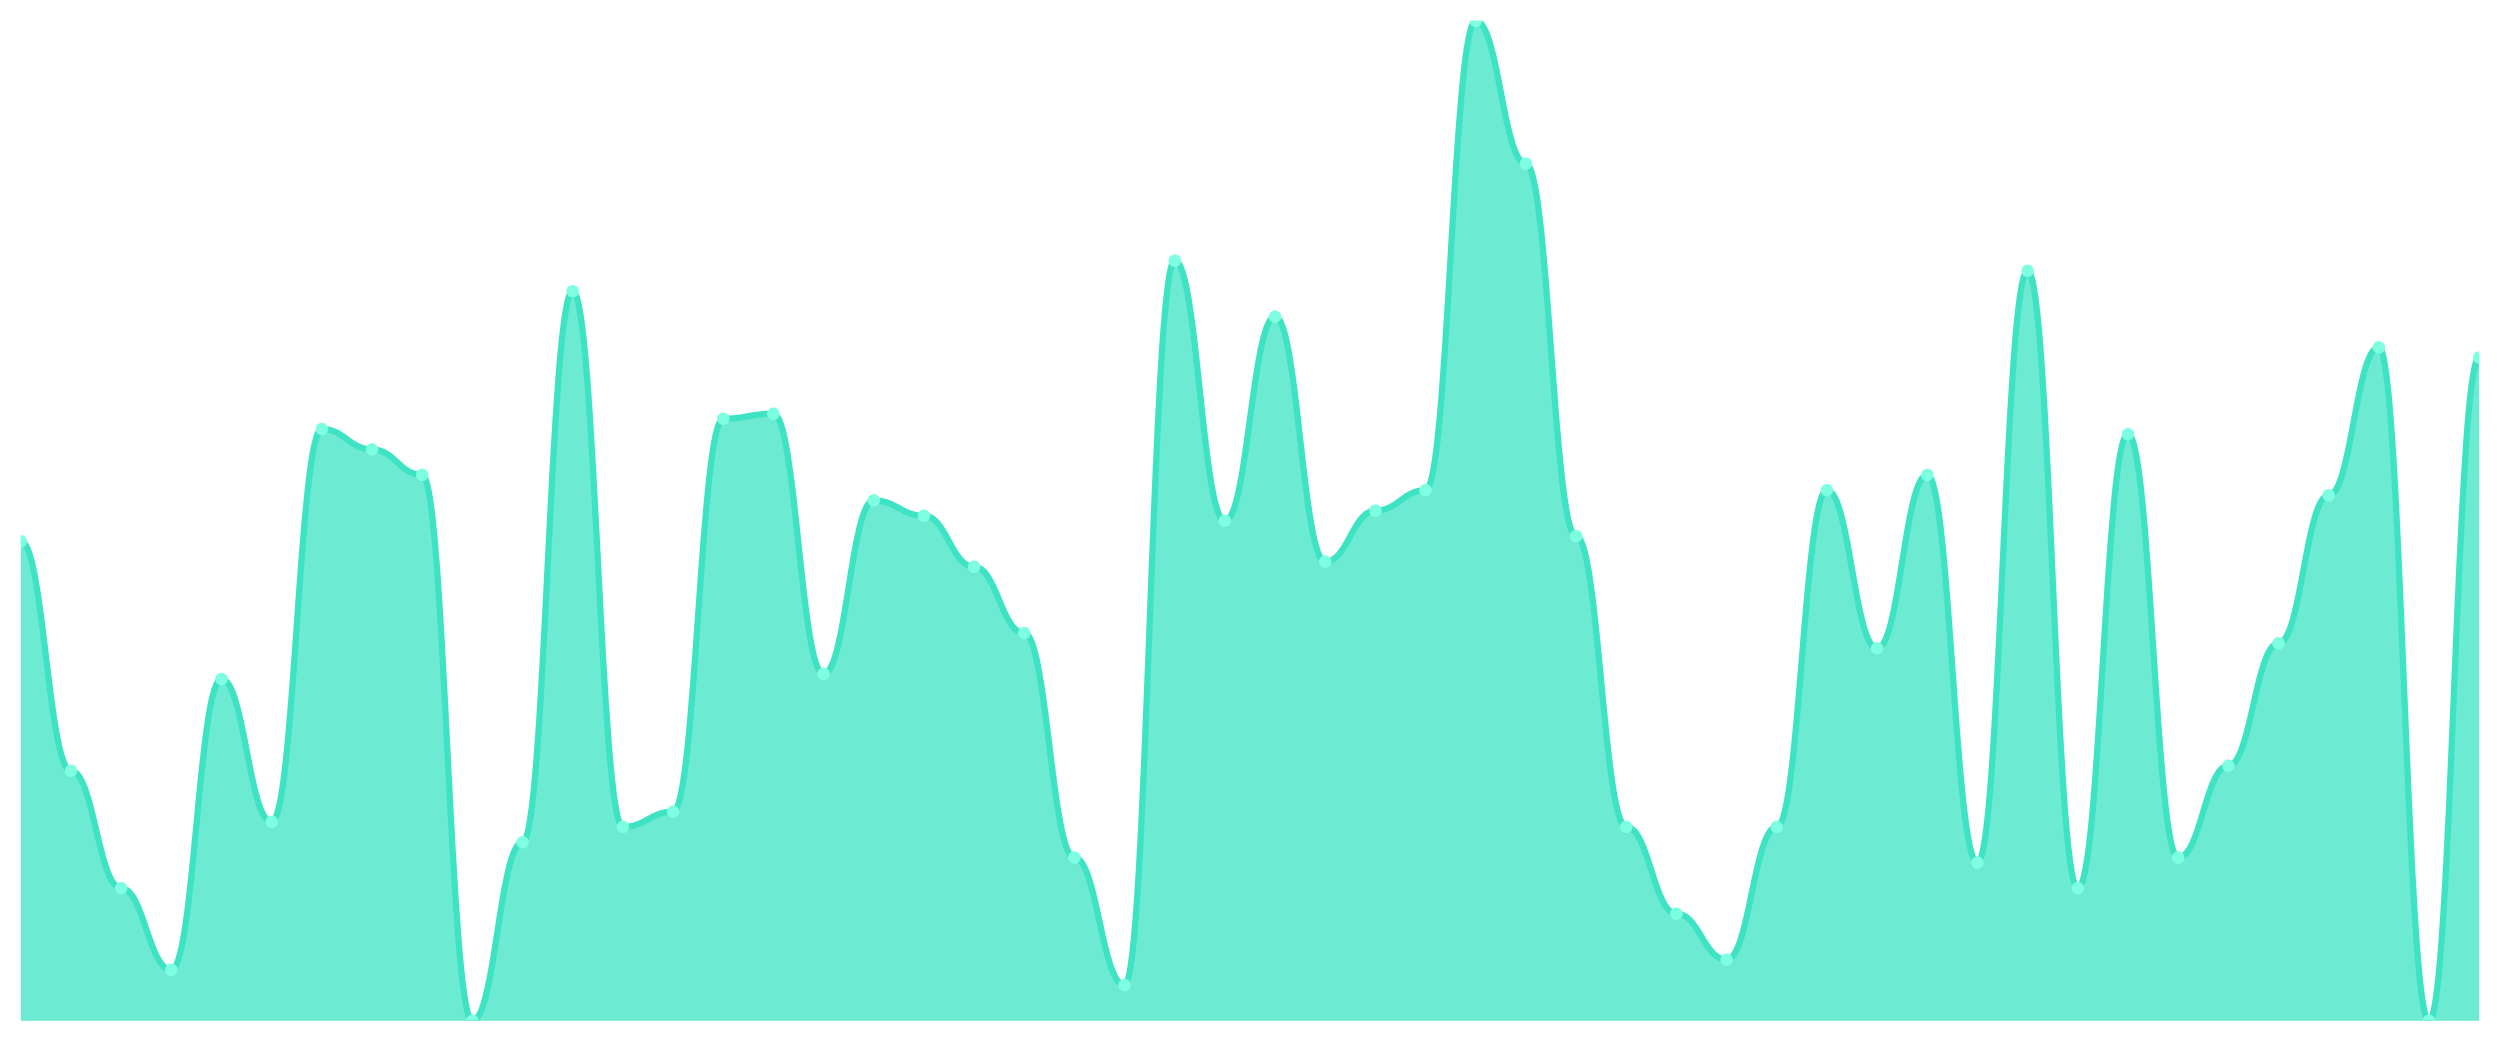
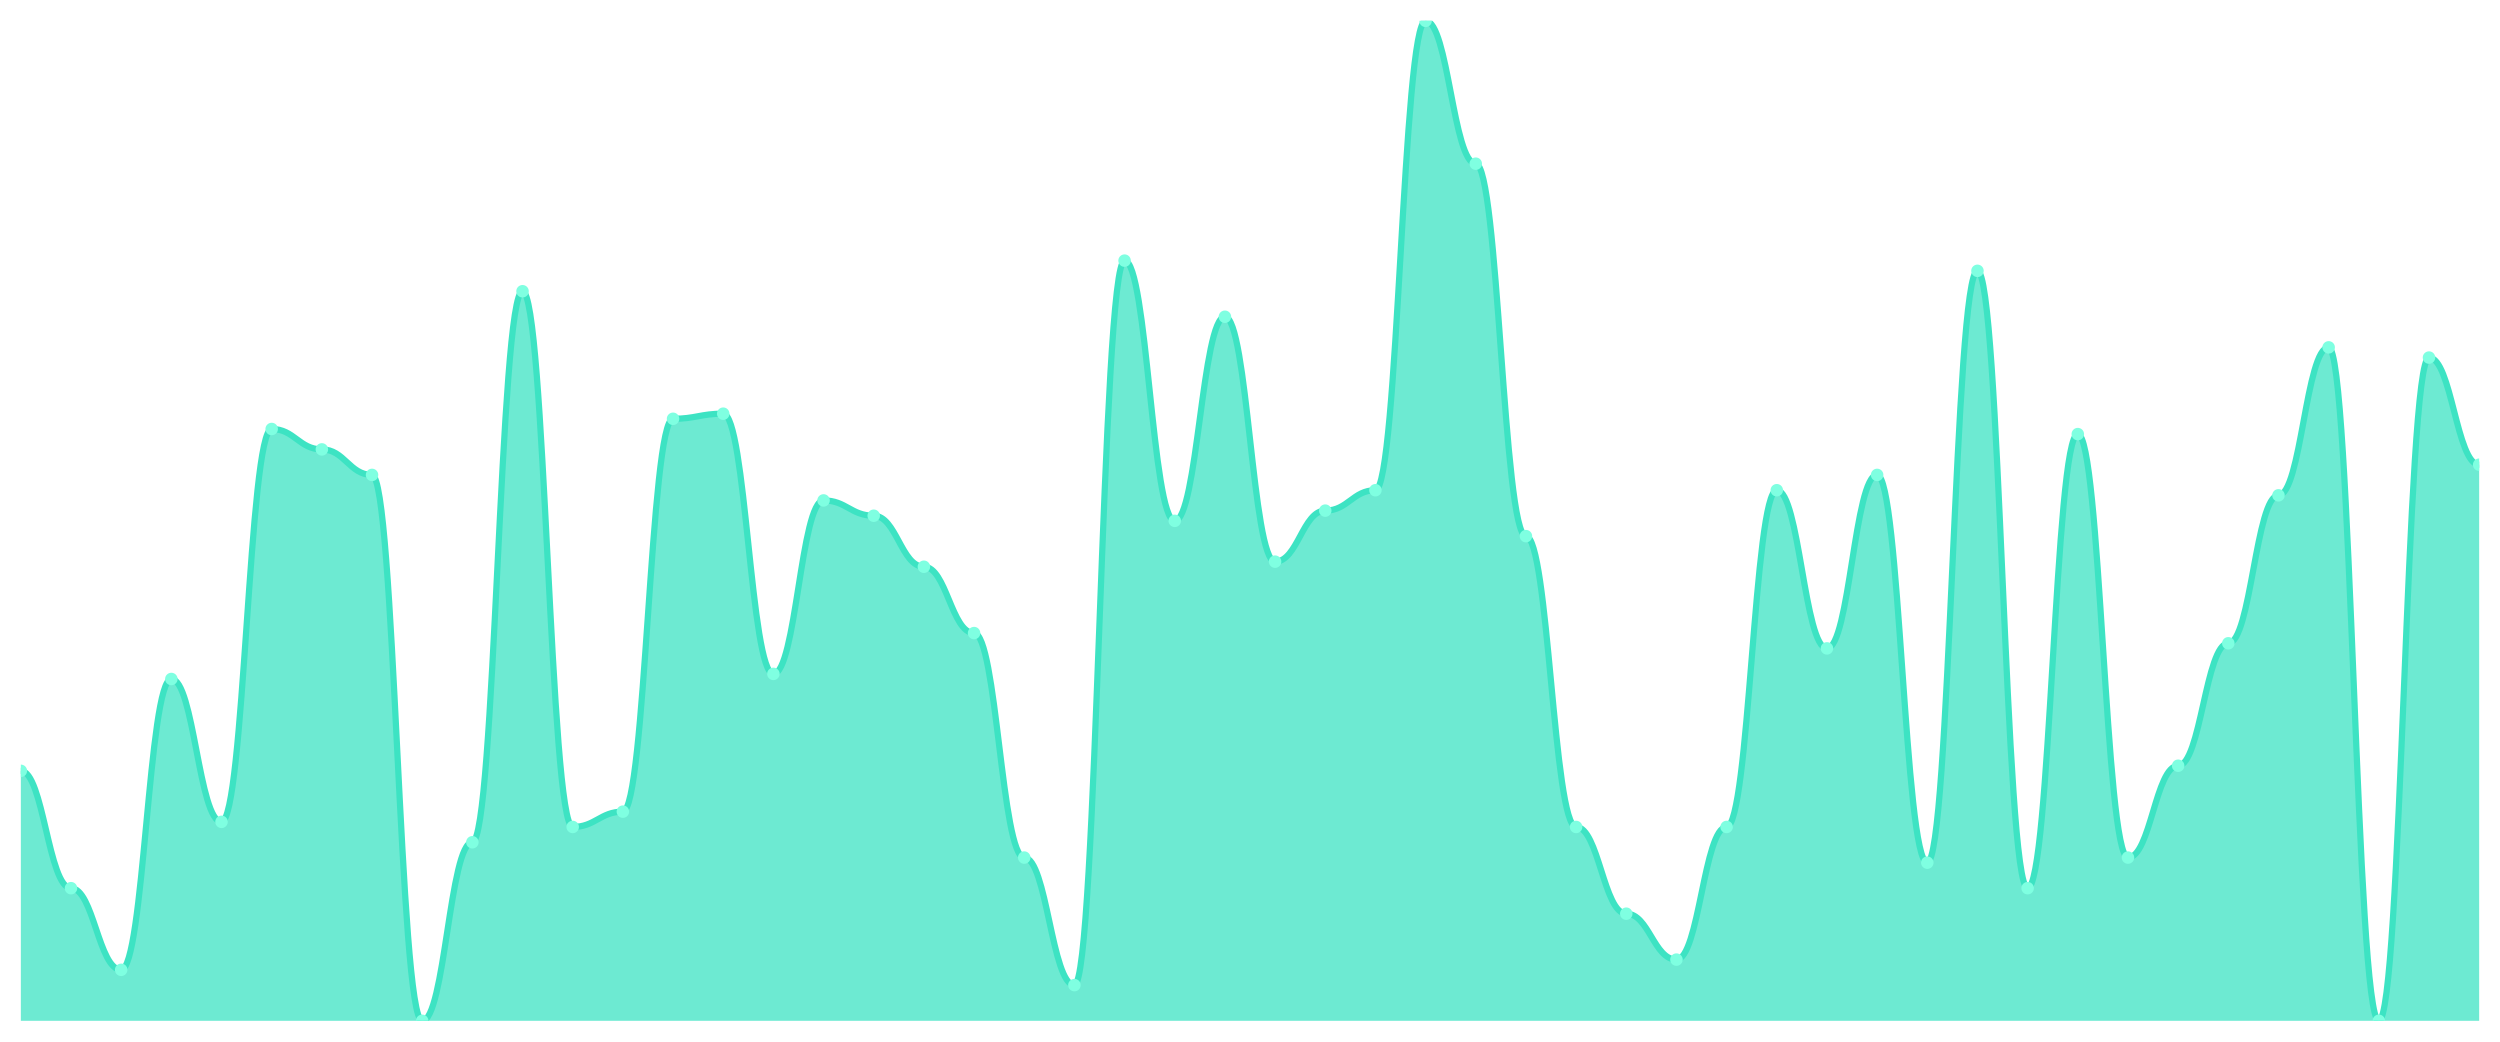
<svg xmlns="http://www.w3.org/2000/svg" viewBox="0 0 1200 500" width="1200" height="500">
  <defs>
    <clipPath id="c">
      <rect x="10" y="10" width="1180" height="480" />
    </clipPath>
  </defs>
  <rect width="1200" height="500" fill="none" />
  <g clip-path="url(#c)">
-     <path d="M 10,490 L 10,259.796 C 20.837,259.796 23.245,370 34.082,370 C 44.918,370 47.327,426.327 58.163,426.327 C 69,426.327 71.408,465.51 82.245,465.51 C 93.082,465.51 95.49,325.918 106.327,325.918 C 117.163,325.918 119.571,394.49 130.408,394.49 C 141.245,394.49 143.653,205.918 154.49,205.918 C 165.327,205.918 167.735,215.714 178.571,215.714 C 189.408,215.714 191.816,227.959 202.653,227.959 C 213.49,227.959 215.898,490 226.735,490 C 237.571,490 239.98,404.286 250.816,404.286 C 261.653,404.286 264.061,139.796 274.898,139.796 C 285.735,139.796 288.143,396.939 298.98,396.939 C 309.816,396.939 312.224,389.592 323.061,389.592 C 333.898,389.592 336.306,201.02 347.143,201.02 C 357.98,201.02 360.388,198.571 371.224,198.571 C 382.061,198.571 384.469,323.469 395.306,323.469 C 406.143,323.469 408.551,240.204 419.388,240.204 C 430.224,240.204 432.633,247.551 443.469,247.551 C 454.306,247.551 456.714,272.041 467.551,272.041 C 478.388,272.041 480.796,303.878 491.633,303.878 C 502.469,303.878 504.878,411.633 515.714,411.633 C 526.551,411.633 528.959,472.857 539.796,472.857 C 550.633,472.857 553.041,125.102 563.878,125.102 C 574.714,125.102 577.122,250 587.959,250 C 598.796,250 601.204,152.041 612.041,152.041 C 622.878,152.041 625.286,269.592 636.122,269.592 C 646.959,269.592 649.367,245.102 660.204,245.102 C 671.041,245.102 673.449,235.306 684.286,235.306 C 695.122,235.306 697.531,10 708.367,10 C 719.204,10 721.612,78.571 732.449,78.571 C 743.286,78.571 745.694,257.347 756.531,257.347 C 767.367,257.347 769.776,396.939 780.612,396.939 C 791.449,396.939 793.857,438.571 804.694,438.571 C 815.531,438.571 817.939,460.612 828.776,460.612 C 839.612,460.612 842.02,396.939 852.857,396.939 C 863.694,396.939 866.102,235.306 876.939,235.306 C 887.776,235.306 890.184,311.224 901.02,311.224 C 911.857,311.224 914.265,227.959 925.102,227.959 C 935.939,227.959 938.347,414.082 949.184,414.082 C 960.02,414.082 962.429,130 973.265,130 C 984.102,130 986.51,426.327 997.347,426.327 C 1008.184,426.327 1010.592,208.367 1021.429,208.367 C 1032.265,208.367 1034.673,411.633 1045.51,411.633 C 1056.347,411.633 1058.755,367.551 1069.592,367.551 C 1080.429,367.551 1082.837,308.776 1093.673,308.776 C 1104.51,308.776 1106.918,237.755 1117.755,237.755 C 1128.592,237.755 1131,166.735 1141.837,166.735 C 1152.673,166.735 1155.082,490 1165.918,490 C 1176.755,490 1179.163,171.633 1190,171.633 L 1190,490 Z" fill="rgba(61,227,195,0.75)" />
-     <path d="M 10,259.796 C 20.837,259.796 23.245,370 34.082,370 C 44.918,370 47.327,426.327 58.163,426.327 C 69,426.327 71.408,465.51 82.245,465.51 C 93.082,465.51 95.49,325.918 106.327,325.918 C 117.163,325.918 119.571,394.49 130.408,394.49 C 141.245,394.49 143.653,205.918 154.49,205.918 C 165.327,205.918 167.735,215.714 178.571,215.714 C 189.408,215.714 191.816,227.959 202.653,227.959 C 213.49,227.959 215.898,490 226.735,490 C 237.571,490 239.98,404.286 250.816,404.286 C 261.653,404.286 264.061,139.796 274.898,139.796 C 285.735,139.796 288.143,396.939 298.98,396.939 C 309.816,396.939 312.224,389.592 323.061,389.592 C 333.898,389.592 336.306,201.02 347.143,201.02 C 357.98,201.02 360.388,198.571 371.224,198.571 C 382.061,198.571 384.469,323.469 395.306,323.469 C 406.143,323.469 408.551,240.204 419.388,240.204 C 430.224,240.204 432.633,247.551 443.469,247.551 C 454.306,247.551 456.714,272.041 467.551,272.041 C 478.388,272.041 480.796,303.878 491.633,303.878 C 502.469,303.878 504.878,411.633 515.714,411.633 C 526.551,411.633 528.959,472.857 539.796,472.857 C 550.633,472.857 553.041,125.102 563.878,125.102 C 574.714,125.102 577.122,250 587.959,250 C 598.796,250 601.204,152.041 612.041,152.041 C 622.878,152.041 625.286,269.592 636.122,269.592 C 646.959,269.592 649.367,245.102 660.204,245.102 C 671.041,245.102 673.449,235.306 684.286,235.306 C 695.122,235.306 697.531,10 708.367,10 C 719.204,10 721.612,78.571 732.449,78.571 C 743.286,78.571 745.694,257.347 756.531,257.347 C 767.367,257.347 769.776,396.939 780.612,396.939 C 791.449,396.939 793.857,438.571 804.694,438.571 C 815.531,438.571 817.939,460.612 828.776,460.612 C 839.612,460.612 842.02,396.939 852.857,396.939 C 863.694,396.939 866.102,235.306 876.939,235.306 C 887.776,235.306 890.184,311.224 901.02,311.224 C 911.857,311.224 914.265,227.959 925.102,227.959 C 935.939,227.959 938.347,414.082 949.184,414.082 C 960.02,414.082 962.429,130 973.265,130 C 984.102,130 986.51,426.327 997.347,426.327 C 1008.184,426.327 1010.592,208.367 1021.429,208.367 C 1032.265,208.367 1034.673,411.633 1045.51,411.633 C 1056.347,411.633 1058.755,367.551 1069.592,367.551 C 1080.429,367.551 1082.837,308.776 1093.673,308.776 C 1104.51,308.776 1106.918,237.755 1117.755,237.755 C 1128.592,237.755 1131,166.735 1141.837,166.735 C 1152.673,166.735 1155.082,490 1165.918,490 C 1176.755,490 1179.163,171.633 1190,171.633" fill="none" stroke="#3de3c3" stroke-width="3" stroke-linecap="round" stroke-linejoin="round" />
-     <circle cx="10" cy="259.796" r="3" fill="#7fffe1" />
-     <circle cx="34.082" cy="370" r="3" fill="#7fffe1" />
-     <circle cx="58.163" cy="426.327" r="3" fill="#7fffe1" />
-     <circle cx="82.245" cy="465.51" r="3" fill="#7fffe1" />
-     <circle cx="106.327" cy="325.918" r="3" fill="#7fffe1" />
-     <circle cx="130.408" cy="394.49" r="3" fill="#7fffe1" />
-     <circle cx="154.49" cy="205.918" r="3" fill="#7fffe1" />
-     <circle cx="178.571" cy="215.714" r="3" fill="#7fffe1" />
-     <circle cx="202.653" cy="227.959" r="3" fill="#7fffe1" />
-     <circle cx="226.735" cy="490" r="3" fill="#7fffe1" />
-     <circle cx="250.816" cy="404.286" r="3" fill="#7fffe1" />
-     <circle cx="274.898" cy="139.796" r="3" fill="#7fffe1" />
-     <circle cx="298.98" cy="396.939" r="3" fill="#7fffe1" />
-     <circle cx="323.061" cy="389.592" r="3" fill="#7fffe1" />
-     <circle cx="347.143" cy="201.02" r="3" fill="#7fffe1" />
-     <circle cx="371.224" cy="198.571" r="3" fill="#7fffe1" />
-     <circle cx="395.306" cy="323.469" r="3" fill="#7fffe1" />
-     <circle cx="419.388" cy="240.204" r="3" fill="#7fffe1" />
-     <circle cx="443.469" cy="247.551" r="3" fill="#7fffe1" />
-     <circle cx="467.551" cy="272.041" r="3" fill="#7fffe1" />
-     <circle cx="491.633" cy="303.878" r="3" fill="#7fffe1" />
-     <circle cx="515.714" cy="411.633" r="3" fill="#7fffe1" />
-     <circle cx="539.796" cy="472.857" r="3" fill="#7fffe1" />
-     <circle cx="563.878" cy="125.102" r="3" fill="#7fffe1" />
-     <circle cx="587.959" cy="250" r="3" fill="#7fffe1" />
-     <circle cx="612.041" cy="152.041" r="3" fill="#7fffe1" />
-     <circle cx="636.122" cy="269.592" r="3" fill="#7fffe1" />
-     <circle cx="660.204" cy="245.102" r="3" fill="#7fffe1" />
-     <circle cx="684.286" cy="235.306" r="3" fill="#7fffe1" />
-     <circle cx="708.367" cy="10" r="3" fill="#7fffe1" />
-     <circle cx="732.449" cy="78.571" r="3" fill="#7fffe1" />
-     <circle cx="756.531" cy="257.347" r="3" fill="#7fffe1" />
-     <circle cx="780.612" cy="396.939" r="3" fill="#7fffe1" />
-     <circle cx="804.694" cy="438.571" r="3" fill="#7fffe1" />
-     <circle cx="828.776" cy="460.612" r="3" fill="#7fffe1" />
-     <circle cx="852.857" cy="396.939" r="3" fill="#7fffe1" />
-     <circle cx="876.939" cy="235.306" r="3" fill="#7fffe1" />
-     <circle cx="901.02" cy="311.224" r="3" fill="#7fffe1" />
-     <circle cx="925.102" cy="227.959" r="3" fill="#7fffe1" />
-     <circle cx="949.184" cy="414.082" r="3" fill="#7fffe1" />
-     <circle cx="973.265" cy="130" r="3" fill="#7fffe1" />
-     <circle cx="997.347" cy="426.327" r="3" fill="#7fffe1" />
-     <circle cx="1021.429" cy="208.367" r="3" fill="#7fffe1" />
-     <circle cx="1045.51" cy="411.633" r="3" fill="#7fffe1" />
-     <circle cx="1069.592" cy="367.551" r="3" fill="#7fffe1" />
-     <circle cx="1093.673" cy="308.776" r="3" fill="#7fffe1" />
-     <circle cx="1117.755" cy="237.755" r="3" fill="#7fffe1" />
-     <circle cx="1141.837" cy="166.735" r="3" fill="#7fffe1" />
-     <circle cx="1165.918" cy="490" r="3" fill="#7fffe1" />
-     <circle cx="1190" cy="171.633" r="3" fill="#7fffe1" />
+     <path d="M 10,490 L 10,370 C 20.837,370 23.245,426.327 34.082,426.327 C 44.918,426.327 47.327,465.51 58.163,465.51 C 69,465.51 71.408,325.918 82.245,325.918 C 93.082,325.918 95.49,394.49 106.327,394.49 C 117.163,394.49 119.571,205.918 130.408,205.918 C 141.245,205.918 143.653,215.714 154.49,215.714 C 165.327,215.714 167.735,227.959 178.571,227.959 C 189.408,227.959 191.816,490 202.653,490 C 213.49,490 215.898,404.286 226.735,404.286 C 237.571,404.286 239.98,139.796 250.816,139.796 C 261.653,139.796 264.061,396.939 274.898,396.939 C 285.735,396.939 288.143,389.592 298.98,389.592 C 309.816,389.592 312.224,201.02 323.061,201.02 C 333.898,201.02 336.306,198.571 347.143,198.571 C 357.98,198.571 360.388,323.469 371.224,323.469 C 382.061,323.469 384.469,240.204 395.306,240.204 C 406.143,240.204 408.551,247.551 419.388,247.551 C 430.224,247.551 432.633,272.041 443.469,272.041 C 454.306,272.041 456.714,303.878 467.551,303.878 C 478.388,303.878 480.796,411.633 491.633,411.633 C 502.469,411.633 504.878,472.857 515.714,472.857 C 526.551,472.857 528.959,125.102 539.796,125.102 C 550.633,125.102 553.041,250 563.878,250 C 574.714,250 577.122,152.041 587.959,152.041 C 598.796,152.041 601.204,269.592 612.041,269.592 C 622.878,269.592 625.286,245.102 636.122,245.102 C 646.959,245.102 649.367,235.306 660.204,235.306 C 671.041,235.306 673.449,10 684.286,10 C 695.122,10 697.531,78.571 708.367,78.571 C 719.204,78.571 721.612,257.347 732.449,257.347 C 743.286,257.347 745.694,396.939 756.531,396.939 C 767.367,396.939 769.776,438.571 780.612,438.571 C 791.449,438.571 793.857,460.612 804.694,460.612 C 815.531,460.612 817.939,396.939 828.776,396.939 C 839.612,396.939 842.02,235.306 852.857,235.306 C 863.694,235.306 866.102,311.224 876.939,311.224 C 887.776,311.224 890.184,227.959 901.02,227.959 C 911.857,227.959 914.265,414.082 925.102,414.082 C 935.939,414.082 938.347,130 949.184,130 C 960.02,130 962.429,426.327 973.265,426.327 C 984.102,426.327 986.51,208.367 997.347,208.367 C 1008.184,208.367 1010.592,411.633 1021.429,411.633 C 1032.265,411.633 1034.673,367.551 1045.51,367.551 C 1056.347,367.551 1058.755,308.776 1069.592,308.776 C 1080.429,308.776 1082.837,237.755 1093.673,237.755 C 1104.51,237.755 1106.918,166.735 1117.755,166.735 C 1128.592,166.735 1131,490 1141.837,490 C 1152.673,490 1155.082,171.633 1165.918,171.633 C 1176.755,171.633 1179.163,223.061 1190,223.061 L 1190,490 Z" fill="rgba(61,227,195,0.75)" />
+     <path d="M 10,370 C 20.837,370 23.245,426.327 34.082,426.327 C 44.918,426.327 47.327,465.51 58.163,465.51 C 69,465.51 71.408,325.918 82.245,325.918 C 93.082,325.918 95.49,394.49 106.327,394.49 C 117.163,394.49 119.571,205.918 130.408,205.918 C 141.245,205.918 143.653,215.714 154.49,215.714 C 165.327,215.714 167.735,227.959 178.571,227.959 C 189.408,227.959 191.816,490 202.653,490 C 213.49,490 215.898,404.286 226.735,404.286 C 237.571,404.286 239.98,139.796 250.816,139.796 C 261.653,139.796 264.061,396.939 274.898,396.939 C 285.735,396.939 288.143,389.592 298.98,389.592 C 309.816,389.592 312.224,201.02 323.061,201.02 C 333.898,201.02 336.306,198.571 347.143,198.571 C 357.98,198.571 360.388,323.469 371.224,323.469 C 382.061,323.469 384.469,240.204 395.306,240.204 C 406.143,240.204 408.551,247.551 419.388,247.551 C 430.224,247.551 432.633,272.041 443.469,272.041 C 454.306,272.041 456.714,303.878 467.551,303.878 C 478.388,303.878 480.796,411.633 491.633,411.633 C 502.469,411.633 504.878,472.857 515.714,472.857 C 526.551,472.857 528.959,125.102 539.796,125.102 C 550.633,125.102 553.041,250 563.878,250 C 574.714,250 577.122,152.041 587.959,152.041 C 598.796,152.041 601.204,269.592 612.041,269.592 C 622.878,269.592 625.286,245.102 636.122,245.102 C 646.959,245.102 649.367,235.306 660.204,235.306 C 671.041,235.306 673.449,10 684.286,10 C 695.122,10 697.531,78.571 708.367,78.571 C 719.204,78.571 721.612,257.347 732.449,257.347 C 743.286,257.347 745.694,396.939 756.531,396.939 C 767.367,396.939 769.776,438.571 780.612,438.571 C 791.449,438.571 793.857,460.612 804.694,460.612 C 815.531,460.612 817.939,396.939 828.776,396.939 C 839.612,396.939 842.02,235.306 852.857,235.306 C 863.694,235.306 866.102,311.224 876.939,311.224 C 887.776,311.224 890.184,227.959 901.02,227.959 C 911.857,227.959 914.265,414.082 925.102,414.082 C 935.939,414.082 938.347,130 949.184,130 C 960.02,130 962.429,426.327 973.265,426.327 C 984.102,426.327 986.51,208.367 997.347,208.367 C 1008.184,208.367 1010.592,411.633 1021.429,411.633 C 1032.265,411.633 1034.673,367.551 1045.51,367.551 C 1056.347,367.551 1058.755,308.776 1069.592,308.776 C 1080.429,308.776 1082.837,237.755 1093.673,237.755 C 1104.51,237.755 1106.918,166.735 1117.755,166.735 C 1128.592,166.735 1131,490 1141.837,490 C 1152.673,490 1155.082,171.633 1165.918,171.633 C 1176.755,171.633 1179.163,223.061 1190,223.061" fill="none" stroke="#3de3c3" stroke-width="3" stroke-linecap="round" stroke-linejoin="round" />
+     <circle cx="10" cy="370" r="3" fill="#7fffe1" />
+     <circle cx="34.082" cy="426.327" r="3" fill="#7fffe1" />
+     <circle cx="58.163" cy="465.51" r="3" fill="#7fffe1" />
+     <circle cx="82.245" cy="325.918" r="3" fill="#7fffe1" />
+     <circle cx="106.327" cy="394.49" r="3" fill="#7fffe1" />
+     <circle cx="130.408" cy="205.918" r="3" fill="#7fffe1" />
+     <circle cx="154.49" cy="215.714" r="3" fill="#7fffe1" />
+     <circle cx="178.571" cy="227.959" r="3" fill="#7fffe1" />
+     <circle cx="202.653" cy="490" r="3" fill="#7fffe1" />
+     <circle cx="226.735" cy="404.286" r="3" fill="#7fffe1" />
+     <circle cx="250.816" cy="139.796" r="3" fill="#7fffe1" />
+     <circle cx="274.898" cy="396.939" r="3" fill="#7fffe1" />
+     <circle cx="298.98" cy="389.592" r="3" fill="#7fffe1" />
+     <circle cx="323.061" cy="201.02" r="3" fill="#7fffe1" />
+     <circle cx="347.143" cy="198.571" r="3" fill="#7fffe1" />
+     <circle cx="371.224" cy="323.469" r="3" fill="#7fffe1" />
+     <circle cx="395.306" cy="240.204" r="3" fill="#7fffe1" />
+     <circle cx="419.388" cy="247.551" r="3" fill="#7fffe1" />
+     <circle cx="443.469" cy="272.041" r="3" fill="#7fffe1" />
+     <circle cx="467.551" cy="303.878" r="3" fill="#7fffe1" />
+     <circle cx="491.633" cy="411.633" r="3" fill="#7fffe1" />
+     <circle cx="515.714" cy="472.857" r="3" fill="#7fffe1" />
+     <circle cx="539.796" cy="125.102" r="3" fill="#7fffe1" />
+     <circle cx="563.878" cy="250" r="3" fill="#7fffe1" />
+     <circle cx="587.959" cy="152.041" r="3" fill="#7fffe1" />
+     <circle cx="612.041" cy="269.592" r="3" fill="#7fffe1" />
+     <circle cx="636.122" cy="245.102" r="3" fill="#7fffe1" />
+     <circle cx="660.204" cy="235.306" r="3" fill="#7fffe1" />
+     <circle cx="684.286" cy="10" r="3" fill="#7fffe1" />
+     <circle cx="708.367" cy="78.571" r="3" fill="#7fffe1" />
+     <circle cx="732.449" cy="257.347" r="3" fill="#7fffe1" />
+     <circle cx="756.531" cy="396.939" r="3" fill="#7fffe1" />
+     <circle cx="780.612" cy="438.571" r="3" fill="#7fffe1" />
+     <circle cx="804.694" cy="460.612" r="3" fill="#7fffe1" />
+     <circle cx="828.776" cy="396.939" r="3" fill="#7fffe1" />
+     <circle cx="852.857" cy="235.306" r="3" fill="#7fffe1" />
+     <circle cx="876.939" cy="311.224" r="3" fill="#7fffe1" />
+     <circle cx="901.02" cy="227.959" r="3" fill="#7fffe1" />
+     <circle cx="925.102" cy="414.082" r="3" fill="#7fffe1" />
+     <circle cx="949.184" cy="130" r="3" fill="#7fffe1" />
+     <circle cx="973.265" cy="426.327" r="3" fill="#7fffe1" />
+     <circle cx="997.347" cy="208.367" r="3" fill="#7fffe1" />
+     <circle cx="1021.429" cy="411.633" r="3" fill="#7fffe1" />
+     <circle cx="1045.51" cy="367.551" r="3" fill="#7fffe1" />
+     <circle cx="1069.592" cy="308.776" r="3" fill="#7fffe1" />
+     <circle cx="1093.673" cy="237.755" r="3" fill="#7fffe1" />
+     <circle cx="1117.755" cy="166.735" r="3" fill="#7fffe1" />
+     <circle cx="1141.837" cy="490" r="3" fill="#7fffe1" />
+     <circle cx="1165.918" cy="171.633" r="3" fill="#7fffe1" />
+     <circle cx="1190" cy="223.061" r="3" fill="#7fffe1" />
  </g>
</svg>
